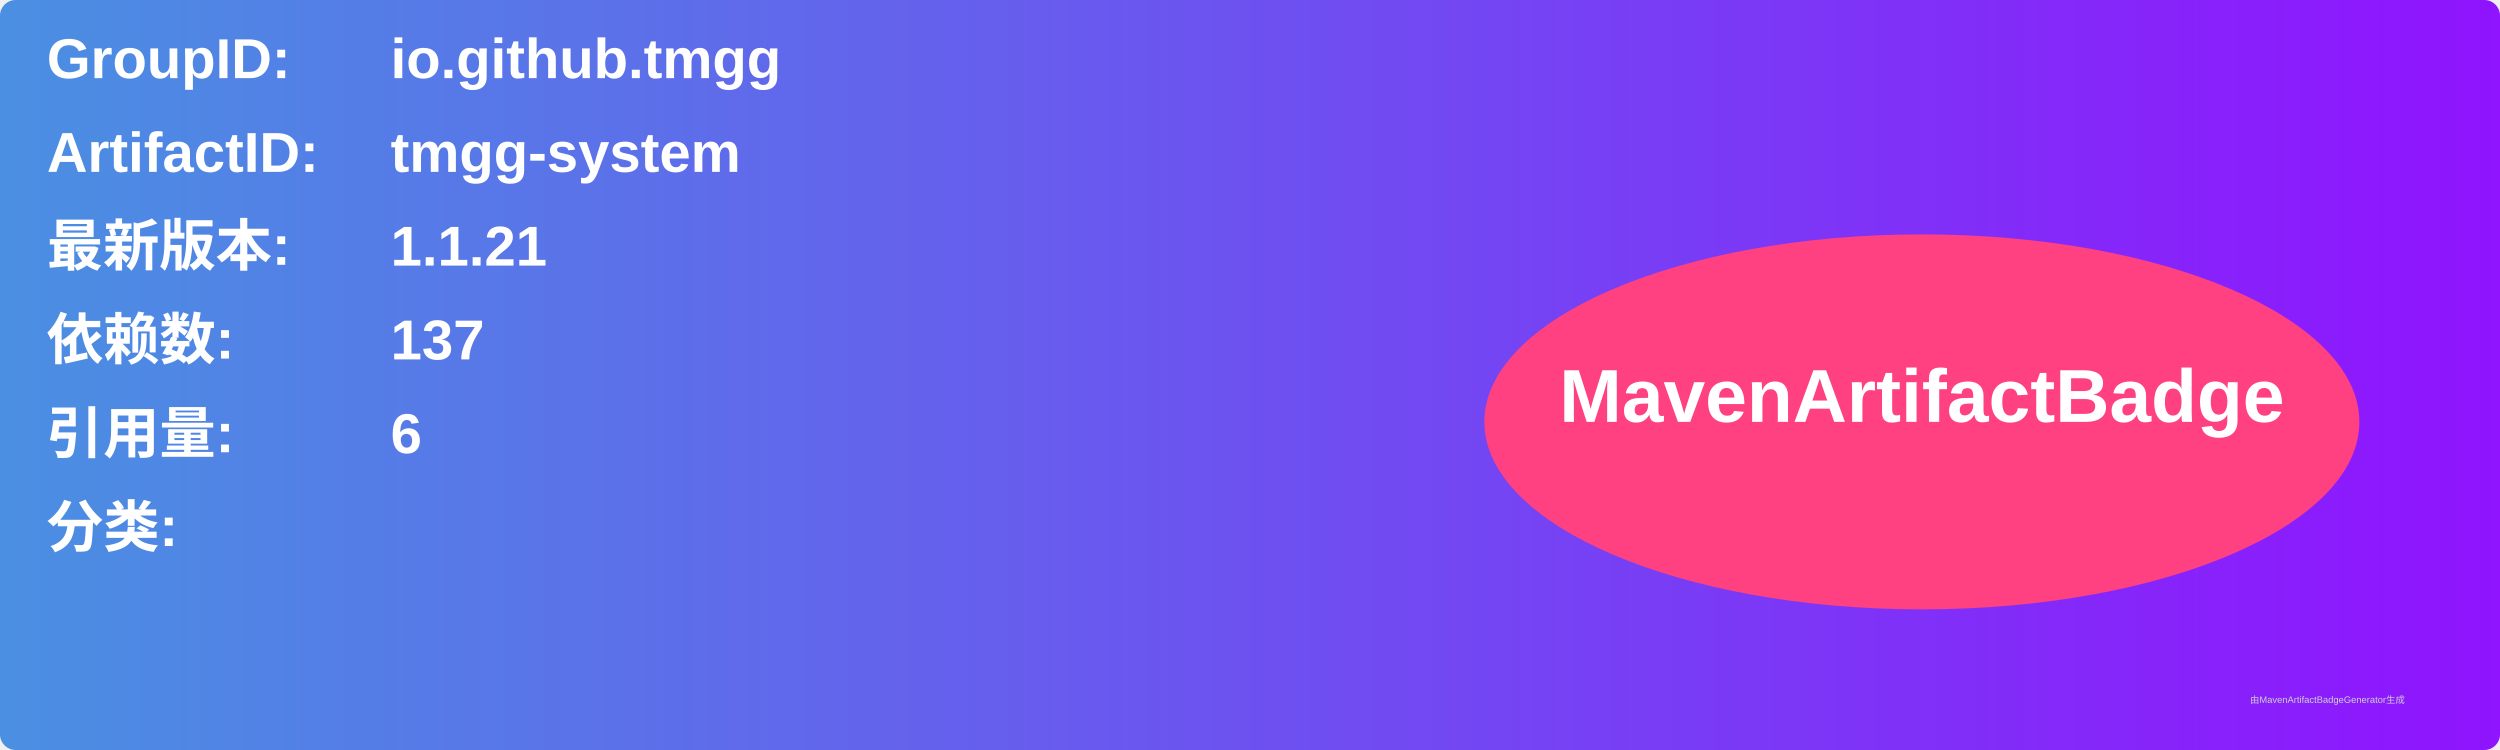
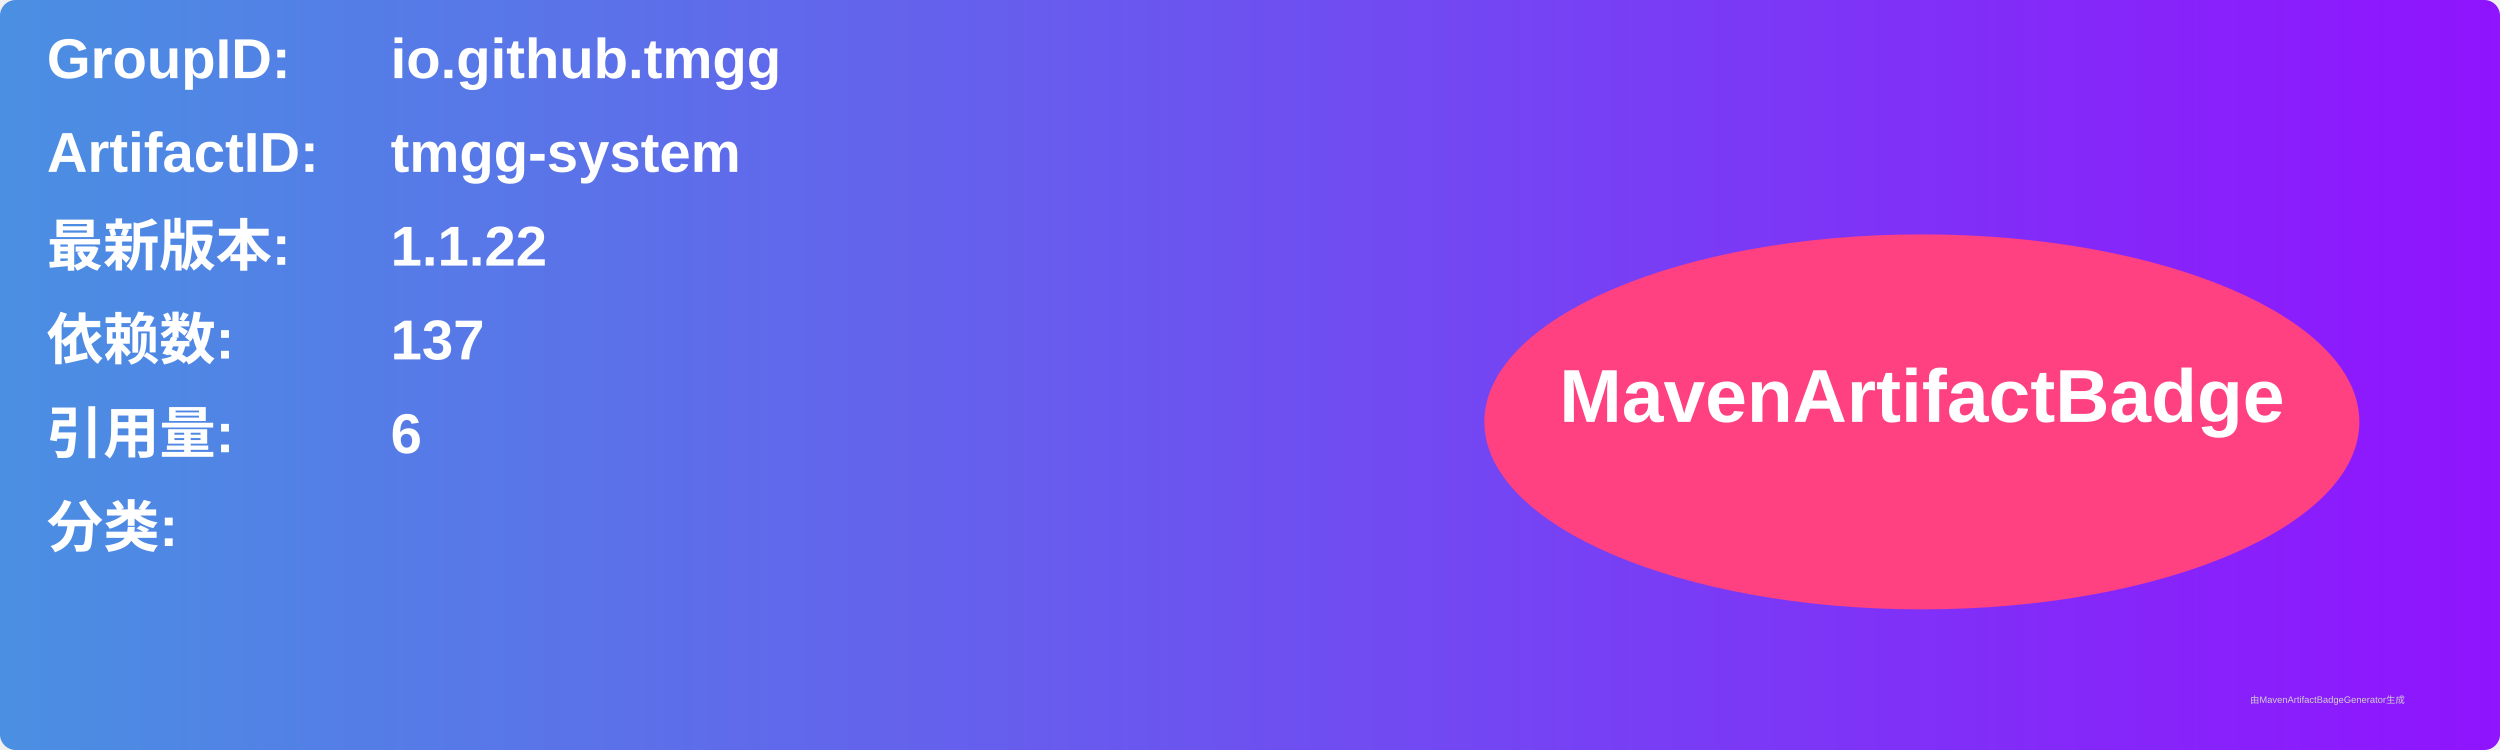
<svg xmlns="http://www.w3.org/2000/svg" width="800" height="240" viewBox="0 0 800 240">
  <linearGradient id="grad" x1="0%" y1="0%" x2="100%" y2="0%">
    <stop offset="0%" stop-color="#4a90e2" />
    <stop offset="100%" stop-color="#9013fe" />
  </linearGradient>
  <rect width="100%" height="100%" rx="5" ry="5" fill="url(#grad)" />
  <g transform="translate(15, 15)">
    <text x="0" y="10" font-family="Arial" font-size="18" fill="white" font-weight="bold" width="260">GroupID:</text>
    <text x="110" y="10" font-family="Arial" font-size="18" fill="white" font-weight="bold" width="460">io.github.tmgg</text>
    <text x="0" y="40" font-family="Arial" font-size="18" fill="white" font-weight="bold" width="260">ArtifactID:</text>
    <text x="110" y="40" font-family="Arial" font-size="18" fill="white" font-weight="bold" width="460">tmgg-system</text>
    <text x="0" y="70" font-family="Arial" font-size="18" fill="white" font-weight="bold">最新版本:</text>
    <text x="110" y="70" font-family="Arial" font-size="18" fill="white" font-weight="bold">
-       <tspan font-weight="bold">1.1.21</tspan>
+       <tspan font-weight="bold">1.1.22</tspan>
    </text>
    <text x="0" y="100" font-family="Arial" font-size="18" fill="white" font-weight="bold">依赖数: </text>
    <text x="110" y="100" font-family="Arial" font-size="18" fill="white">
      <tspan font-weight="bold">137</tspan>
    </text>
    <text x="0" y="130" font-family="Arial" font-size="18" fill="white" font-weight="bold">引用量: </text>
    <text x="110" y="130" font-family="Arial" font-size="18" fill="white">
      <tspan font-weight="bold">6</tspan>
    </text>
    <text x="0" y="160" font-family="Arial" font-size="18" fill="white" font-weight="bold">分类:</text>
    <text x="10" y="190" font-family="Arial" font-size="10" fill="white">
      <tspan font-weight="bold" />
    </text>
    <ellipse cx="600" cy="120" rx="140" ry="60" fill="#ff4081" />
    <text x="600" y="120" text-anchor="middle" font-family="Arial" font-size="24" fill="white" font-weight="bold">MavenArtifactBadge</text>
  </g>
  <text x="720" y="225" font-family="Arial" font-size="3" fill="#d0d0d0">由MavenArtifactBadgeGenerator生成</text>
</svg>
